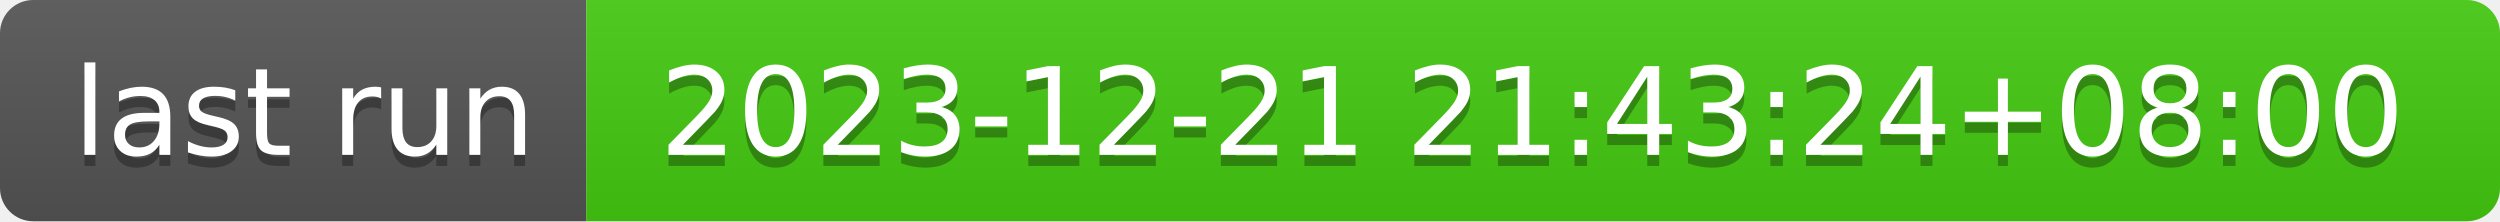
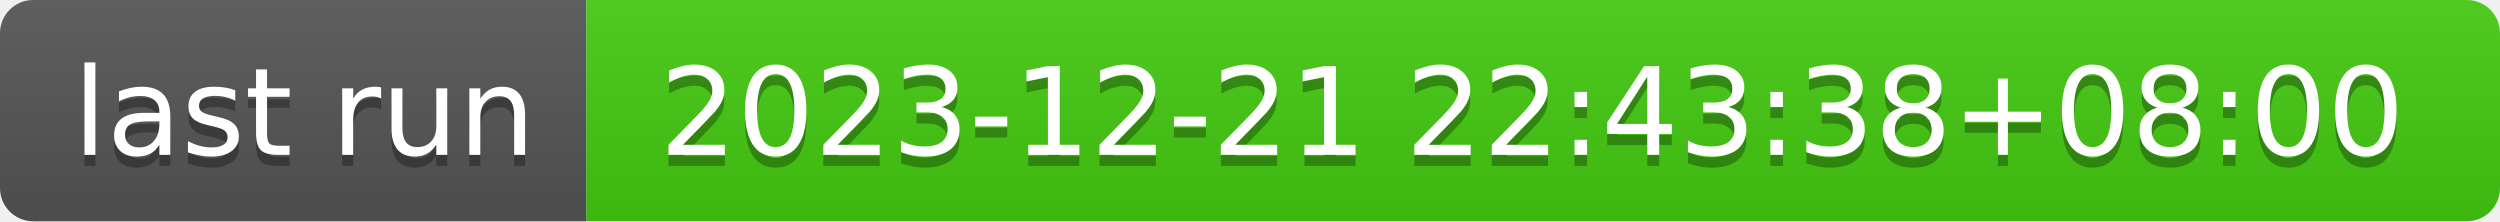
- <svg xmlns="http://www.w3.org/2000/svg" width="226" height="20" role="img" aria-label="last run: 2023-12-21 21:43:24+08:00">
+ <svg xmlns="http://www.w3.org/2000/svg" width="226" height="20" role="img" aria-label="last run: 2023-12-21 22:43:38+08:00">
  <linearGradient id="s" x2="0" y2="100%">
    <stop offset="0" stop-color="#bbb" stop-opacity=".1" />
    <stop offset="1" stop-opacity=".1" />
  </linearGradient>
  <clipPath id="r">
    <rect width="226" height="20" rx="3" fill="#fff" />
  </clipPath>
  <g clip-path="url(#r)">
    <rect width="53" height="20" fill="#555" />
    <rect x="53" width="173" height="20" fill="#4c1" />
    <rect width="226" height="20" fill="url(#s)" />
  </g>
  <g fill="#fff" text-anchor="middle" font-family="Verdana,Geneva,DejaVu Sans,sans-serif" text-rendering="geometricPrecision" font-size="110">
    <text aria-hidden="true" x="275" y="150" fill="#010101" fill-opacity=".3" transform="scale(.1)" textLength="430">last run</text>
    <text x="275" y="140" transform="scale(.1)" fill="#fff" textLength="430">last run</text>
-     <text aria-hidden="true" x="1385" y="150" fill="#010101" fill-opacity=".3" transform="scale(.1)" textLength="1630">2023-12-21 21:43:24+08:00</text>
-     <text x="1385" y="140" transform="scale(.1)" fill="#fff" textLength="1630">2023-12-21 21:43:24+08:00</text>
+     <text aria-hidden="true" x="1385" y="150" fill="#010101" fill-opacity=".3" transform="scale(.1)" textLength="1630">2023-12-21 22:43:38+08:00</text>
+     <text x="1385" y="140" transform="scale(.1)" fill="#fff" textLength="1630">2023-12-21 22:43:38+08:00</text>
  </g>
</svg>
